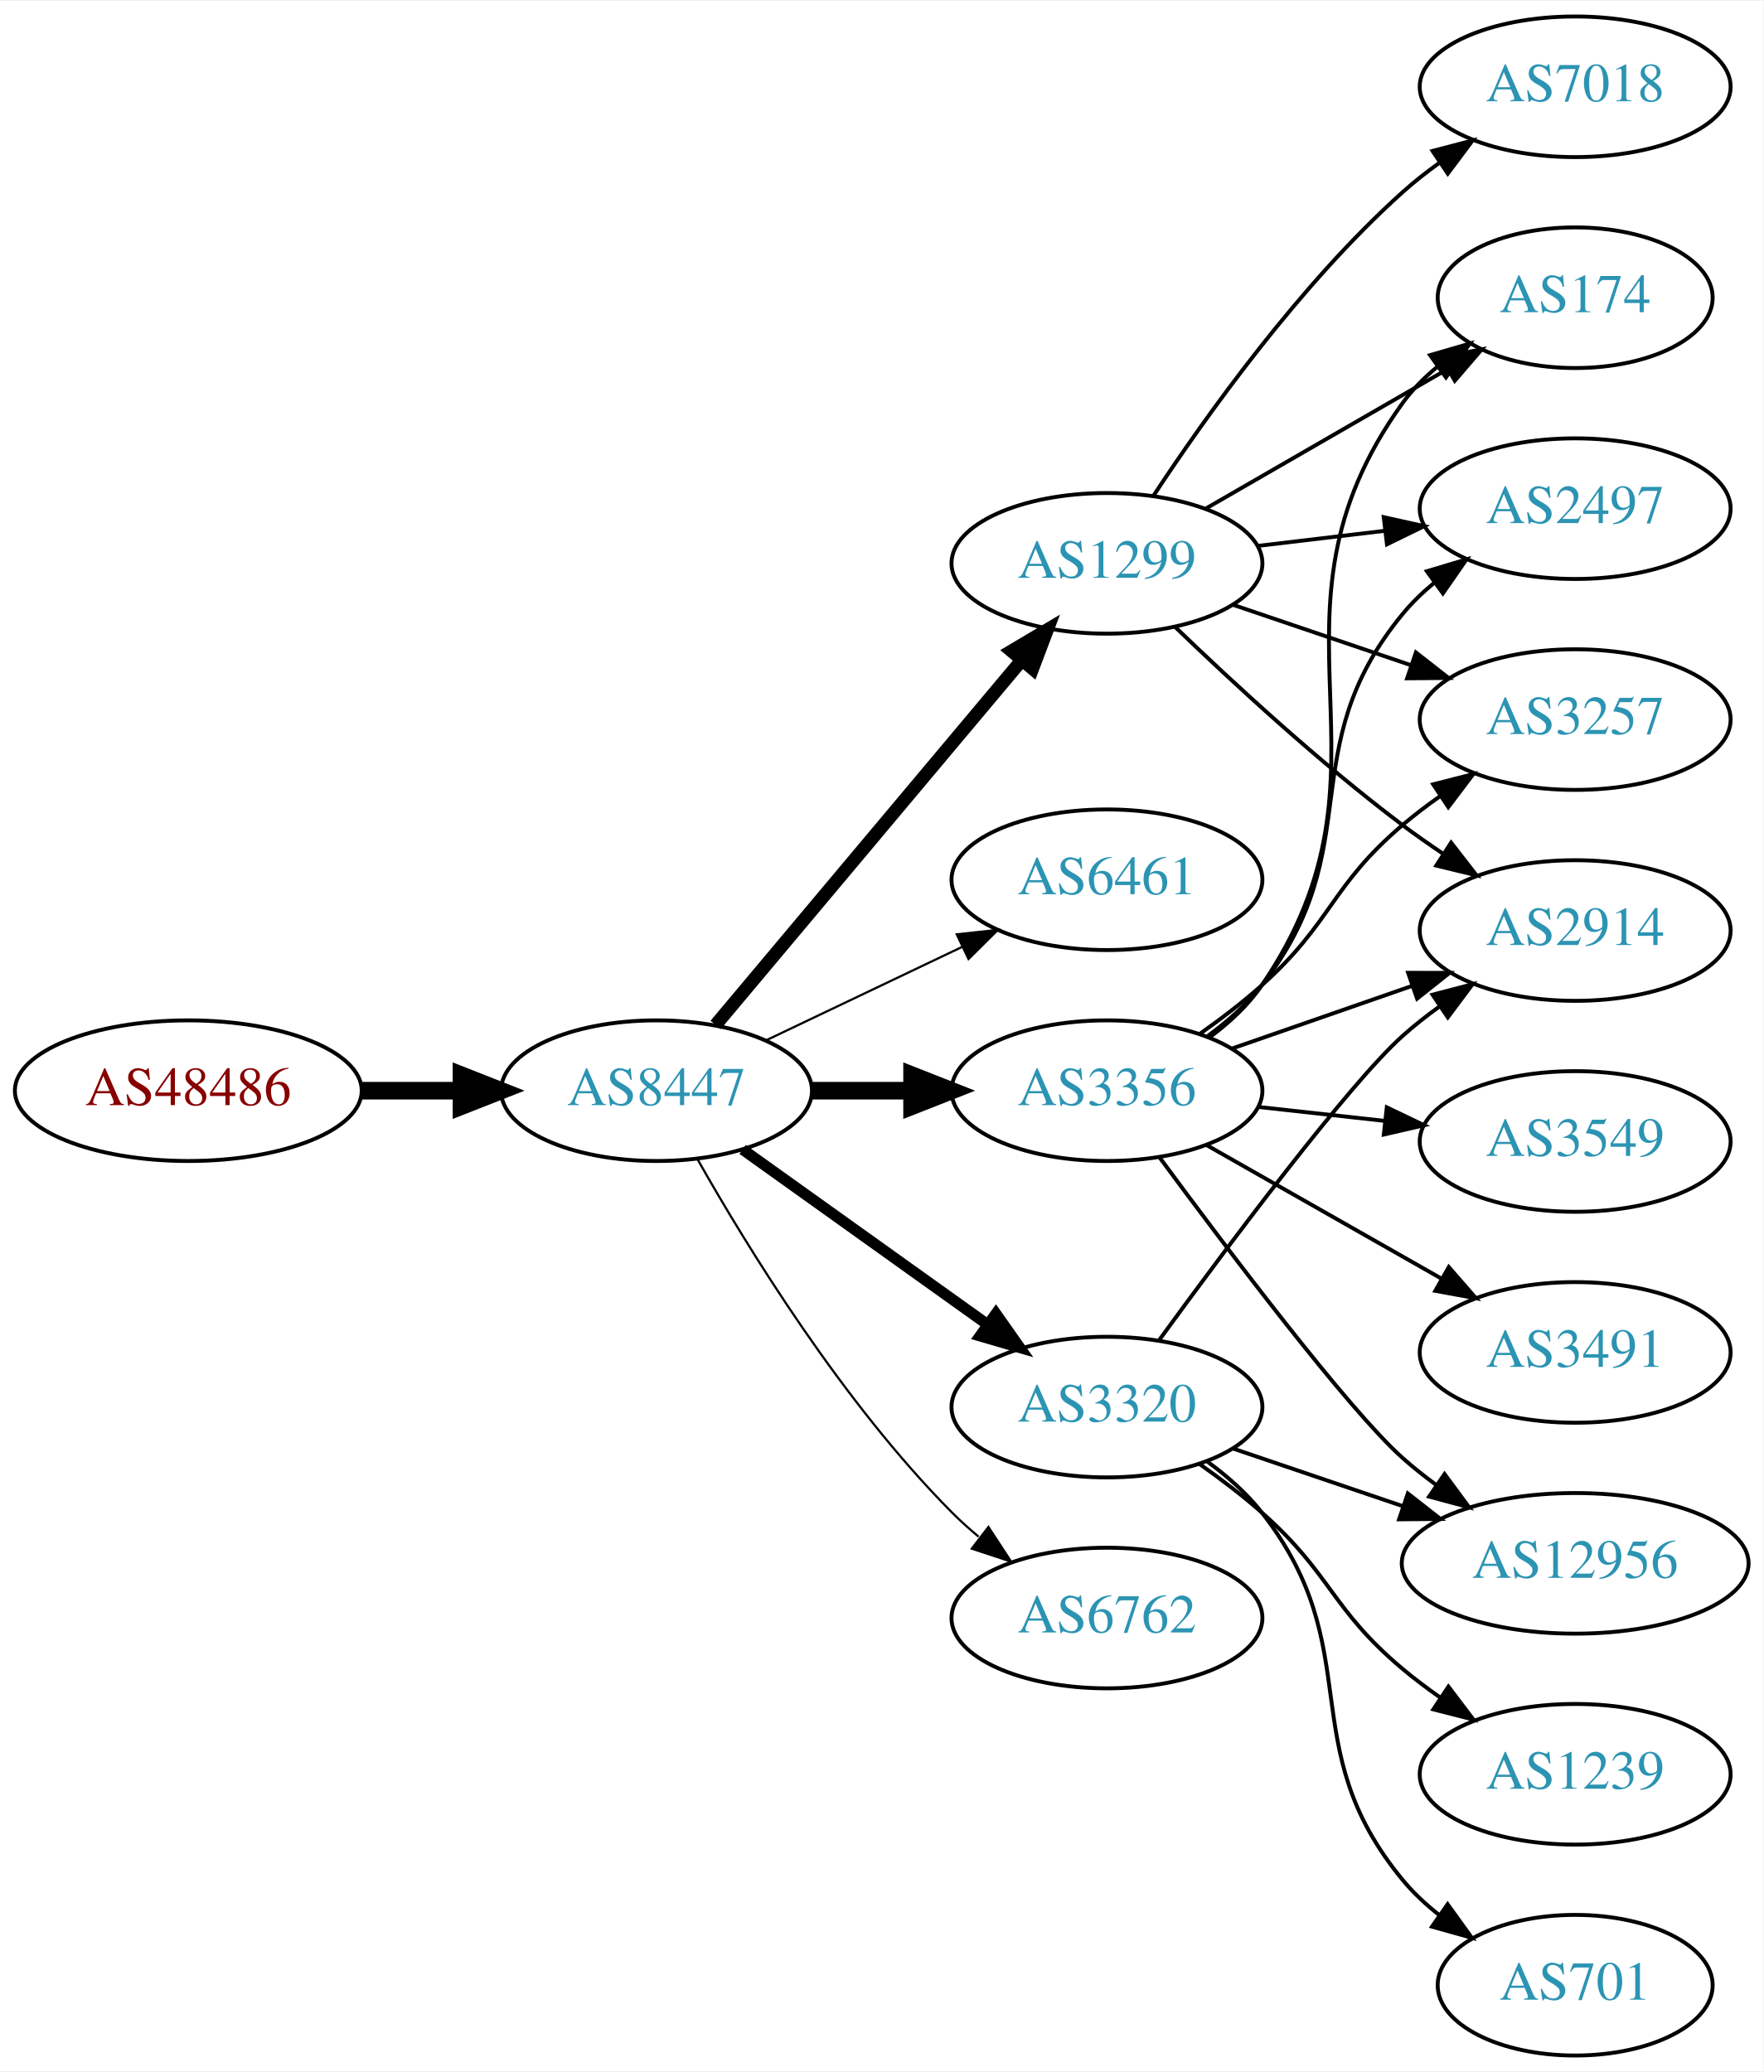
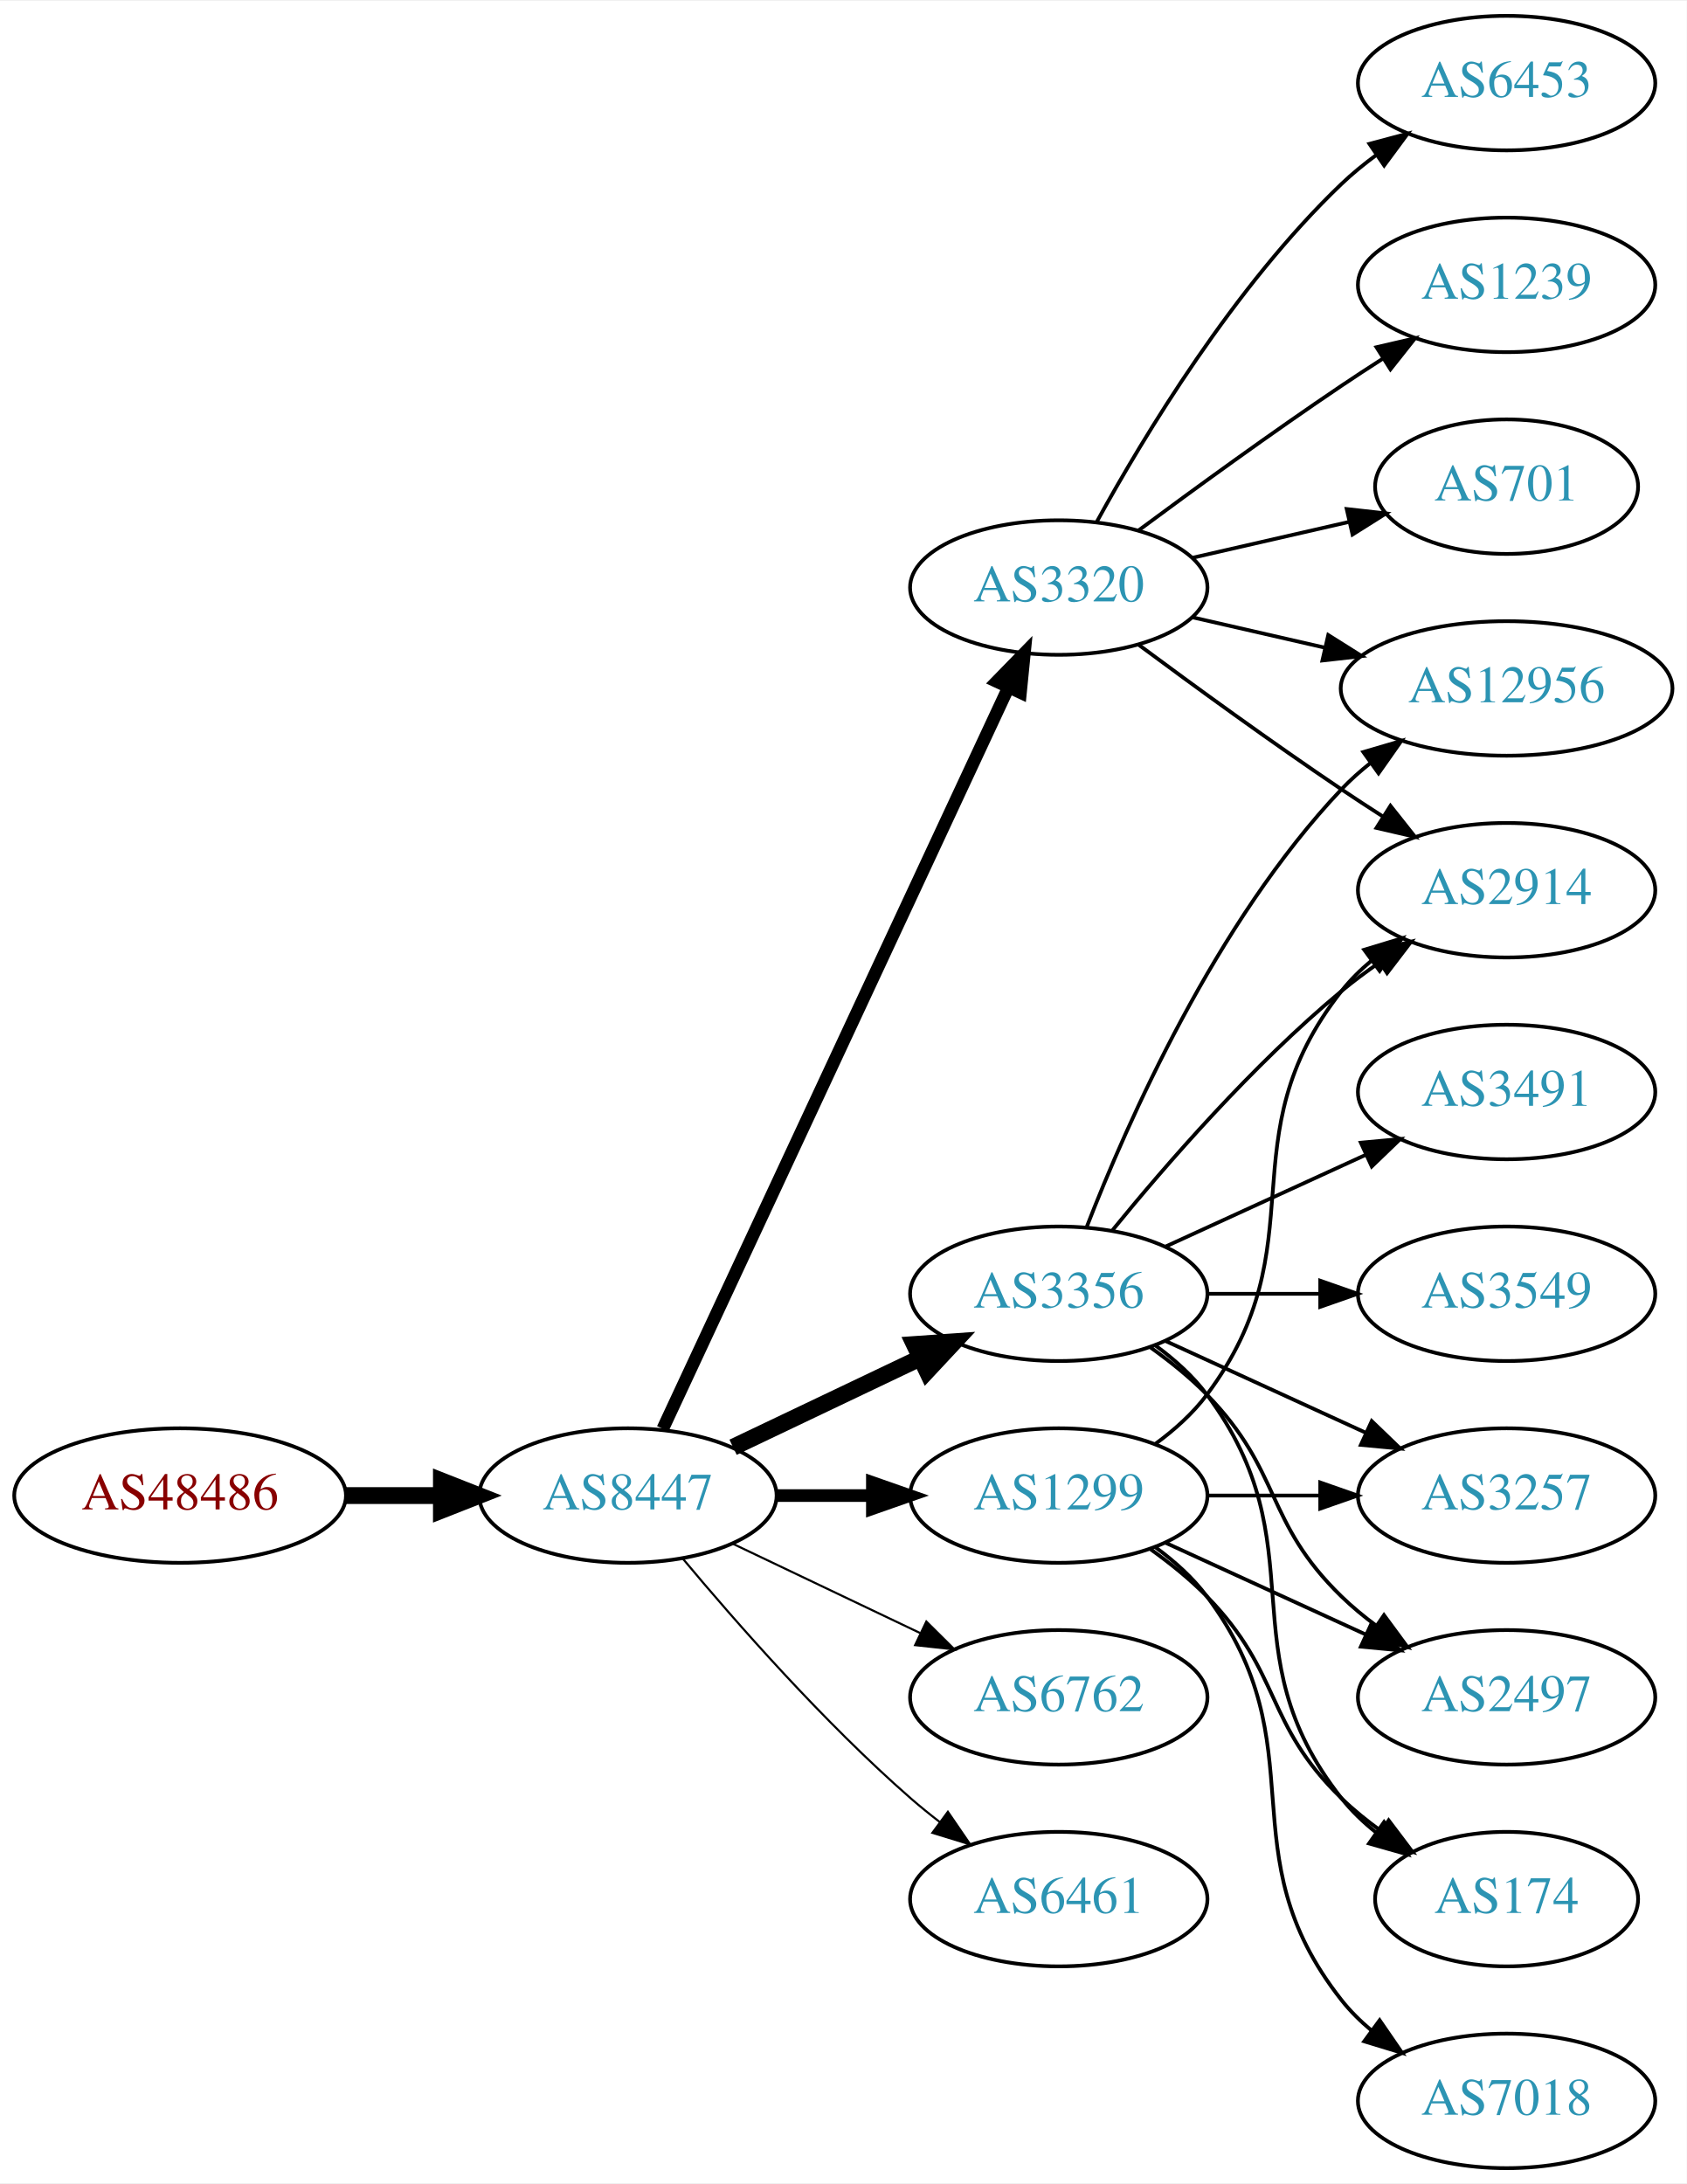
- <svg xmlns="http://www.w3.org/2000/svg" xmlns:xlink="http://www.w3.org/1999/xlink" width="451pt" height="530pt" viewBox="0.00 0.00 451.37 530.00">
-   <g id="graph0" class="graph" transform="scale(1 1) rotate(0) translate(4 526)">
-     <polygon fill="white" stroke="none" points="-4,4 -4,-526 447.37,-526 447.37,4 -4,4" />
+ <svg xmlns="http://www.w3.org/2000/svg" xmlns:xlink="http://www.w3.org/1999/xlink" width="451pt" height="584pt" viewBox="0.00 0.00 451.37 584.00">
+   <g id="graph0" class="graph" transform="scale(1 1) rotate(0) translate(4 580)">
+     <polygon fill="white" stroke="none" points="-4,4 -4,-580 447.37,-580 447.37,4 -4,4" />
    <g id="node1" class="node">
      <g id="a_node1">
        <a xlink:href="/asn/48486" xlink:title="AS48486 ~ Leder und Schuh AG [AT]">
-           <ellipse fill="#ffffff" stroke="black" cx="44.196" cy="-247" rx="44.393" ry="18" />
-           <text text-anchor="middle" x="44.196" y="-243.3" font-family="Times,serif" font-size="14.00" fill="#880000">AS48486</text>
+           <ellipse fill="#ffffff" stroke="black" cx="44.196" cy="-180" rx="44.393" ry="18" />
+           <text text-anchor="middle" x="44.196" y="-176.3" font-family="Times,serif" font-size="14.00" fill="#880000">AS48486</text>
        </a>
      </g>
    </g>
    <g id="node2" class="node">
      <g id="a_node2">
        <a xlink:href="/asn/8447" xlink:title="AS8447 ~ A1 Telekom Austria AG [AT]">
-           <ellipse fill="#ffffff" stroke="black" cx="164.039" cy="-247" rx="39.794" ry="18" />
-           <text text-anchor="middle" x="164.039" y="-243.3" font-family="Times,serif" font-size="14.00" fill="#2c94b3">AS8447</text>
+           <ellipse fill="#ffffff" stroke="black" cx="164.039" cy="-180" rx="39.794" ry="18" />
+           <text text-anchor="middle" x="164.039" y="-176.3" font-family="Times,serif" font-size="14.00" fill="#2c94b3">AS8447</text>
        </a>
      </g>
    </g>
    <g id="edge1" class="edge">
-       <path fill="none" stroke="black" stroke-width="4.5" d="M88.407,-247C96.72,-247 105.482,-247 113.965,-247" />
-       <polygon fill="black" stroke="black" stroke-width="4.5" points="114.123,-250.938 124.123,-247 114.123,-243.063 114.123,-250.938" />
+       <path fill="none" stroke="black" stroke-width="4.5" d="M88.407,-180C96.72,-180 105.482,-180 113.965,-180" />
+       <polygon fill="black" stroke="black" stroke-width="4.5" points="114.123,-183.938 124.123,-180 114.123,-176.063 114.123,-183.938" />
    </g>
    <g id="node3" class="node">
      <g id="a_node3">
-         <a xlink:href="/asn/1299" xlink:title="AS1299 ~ Telia Carrier [EU]">
-           <ellipse fill="#ffffff" stroke="black" cx="279.332" cy="-382" rx="39.794" ry="18" />
-           <text text-anchor="middle" x="279.332" y="-378.3" font-family="Times,serif" font-size="14.00" fill="#2c94b3">AS1299</text>
+         <a xlink:href="/asn/3320" xlink:title="AS3320 ~ DTAG [DE]">
+           <ellipse fill="#ffffff" stroke="black" cx="279.332" cy="-423" rx="39.794" ry="18" />
+           <text text-anchor="middle" x="279.332" y="-419.3" font-family="Times,serif" font-size="14.00" fill="#2c94b3">AS3320</text>
        </a>
      </g>
    </g>
    <g id="edge2" class="edge">
-       <path fill="none" stroke="black" stroke-width="3.375" d="M179.158,-263.825C198.833,-287.269 234.637,-329.934 257.415,-357.076" />
-       <polygon fill="black" stroke="black" stroke-width="3.375" points="254.925,-359.553 264.034,-364.963 260.287,-355.053 254.925,-359.553" />
+       <path fill="none" stroke="black" stroke-width="3.375" d="M173.369,-197.868C193.059,-240.101 242.559,-346.272 265.849,-396.227" />
+       <polygon fill="black" stroke="black" stroke-width="3.375" points="262.744,-397.849 270.141,-405.433 269.088,-394.891 262.744,-397.849" />
    </g>
    <g id="node4" class="node">
      <g id="a_node4">
-         <a xlink:href="/asn/6461" xlink:title="AS6461 ~ Zayo Bandwidth [US]">
-           <ellipse fill="#ffffff" stroke="black" cx="279.332" cy="-301" rx="39.794" ry="18" />
-           <text text-anchor="middle" x="279.332" y="-297.3" font-family="Times,serif" font-size="14.00" fill="#2c94b3">AS6461</text>
+         <a xlink:href="/asn/3356" xlink:title="AS3356 ~ Level 3 Parent, LLC [US]">
+           <ellipse fill="#ffffff" stroke="black" cx="279.332" cy="-234" rx="39.794" ry="18" />
+           <text text-anchor="middle" x="279.332" y="-230.3" font-family="Times,serif" font-size="14.00" fill="#2c94b3">AS3356</text>
        </a>
      </g>
    </g>
    <g id="edge3" class="edge">
-       <path fill="none" stroke="black" stroke-width="0.562" d="M192.175,-259.934C207.169,-267.081 225.99,-276.052 242.213,-283.785" />
-       <polygon fill="black" stroke="black" stroke-width="0.562" points="240.884,-287.028 251.417,-288.171 243.895,-280.709 240.884,-287.028" />
+       <path fill="none" stroke="black" stroke-width="4.5" d="M192.175,-192.934C207.169,-200.081 225.99,-209.052 242.213,-216.785" />
+       <polygon fill="black" stroke="black" stroke-width="4.5" points="240.695,-220.423 251.417,-221.171 244.084,-213.314 240.695,-220.423" />
    </g>
    <g id="node5" class="node">
      <g id="a_node5">
-         <a xlink:href="/asn/3356" xlink:title="AS3356 ~ Level 3 Parent, LLC [US]">
-           <ellipse fill="#ffffff" stroke="black" cx="279.332" cy="-247" rx="39.794" ry="18" />
-           <text text-anchor="middle" x="279.332" y="-243.3" font-family="Times,serif" font-size="14.00" fill="#2c94b3">AS3356</text>
+         <a xlink:href="/asn/1299" xlink:title="AS1299 ~ Telia Carrier [EU]">
+           <ellipse fill="#ffffff" stroke="black" cx="279.332" cy="-180" rx="39.794" ry="18" />
+           <text text-anchor="middle" x="279.332" y="-176.3" font-family="Times,serif" font-size="14.00" fill="#2c94b3">AS1299</text>
        </a>
      </g>
    </g>
    <g id="edge4" class="edge">
-       <path fill="none" stroke="black" stroke-width="4.5" d="M203.711,-247C211.914,-247 220.678,-247 229.21,-247" />
-       <polygon fill="black" stroke="black" stroke-width="4.5" points="229.449,-250.938 239.449,-247 229.449,-243.063 229.449,-250.938" />
+       <path fill="none" stroke="black" stroke-width="3.375" d="M203.711,-180C211.914,-180 220.678,-180 229.21,-180" />
+       <polygon fill="black" stroke="black" stroke-width="3.375" points="229.449,-183.5 239.449,-180 229.449,-176.5 229.449,-183.5" />
    </g>
    <g id="node6" class="node">
      <g id="a_node6">
-         <a xlink:href="/asn/3320" xlink:title="AS3320 ~ DTAG [DE]">
-           <ellipse fill="#ffffff" stroke="black" cx="279.332" cy="-166" rx="39.794" ry="18" />
-           <text text-anchor="middle" x="279.332" y="-162.3" font-family="Times,serif" font-size="14.00" fill="#2c94b3">AS3320</text>
+         <a xlink:href="/asn/6762" xlink:title="AS6762 ~ TELECOM ITALIA SPARKLE S.p.A. [IT]">
+           <ellipse fill="#ffffff" stroke="black" cx="279.332" cy="-126" rx="39.794" ry="18" />
+           <text text-anchor="middle" x="279.332" y="-122.3" font-family="Times,serif" font-size="14.00" fill="#2c94b3">AS6762</text>
        </a>
      </g>
    </g>
    <g id="edge5" class="edge">
-       <path fill="none" stroke="black" stroke-width="2.812" d="M186.083,-231.954C203.697,-219.361 229.036,-201.245 248.701,-187.184" />
-       <polygon fill="black" stroke="black" stroke-width="2.812" points="250.917,-189.903 257.016,-181.24 246.845,-184.209 250.917,-189.903" />
+       <path fill="none" stroke="black" stroke-width="0.562" d="M192.175,-167.066C207.169,-159.919 225.99,-150.948 242.213,-143.215" />
+       <polygon fill="black" stroke="black" stroke-width="0.562" points="243.895,-146.291 251.417,-138.829 240.884,-139.972 243.895,-146.291" />
    </g>
    <g id="node7" class="node">
      <g id="a_node7">
-         <a xlink:href="/asn/6762" xlink:title="AS6762 ~ TELECOM ITALIA SPARKLE S.p.A. [IT]">
-           <ellipse fill="#ffffff" stroke="black" cx="279.332" cy="-112" rx="39.794" ry="18" />
-           <text text-anchor="middle" x="279.332" y="-108.3" font-family="Times,serif" font-size="14.00" fill="#2c94b3">AS6762</text>
+         <a xlink:href="/asn/6461" xlink:title="AS6461 ~ Zayo Bandwidth [US]">
+           <ellipse fill="#ffffff" stroke="black" cx="279.332" cy="-72" rx="39.794" ry="18" />
+           <text text-anchor="middle" x="279.332" y="-68.3" font-family="Times,serif" font-size="14.00" fill="#2c94b3">AS6461</text>
        </a>
      </g>
    </g>
    <g id="edge6" class="edge">
-       <path fill="none" stroke="black" stroke-width="0.562" d="M174.498,-229.51C187.28,-206.904 211.712,-167.114 239.685,-139 241.796,-136.879 244.092,-134.812 246.477,-132.829" />
-       <polygon fill="black" stroke="black" stroke-width="0.562" points="248.993,-135.31 254.793,-126.444 244.73,-129.758 248.993,-135.31" />
+       <path fill="none" stroke="black" stroke-width="0.562" d="M178.669,-163.183C192.951,-146.071 216.498,-119.255 239.685,-99 242.151,-96.846 244.789,-94.706 247.487,-92.628" />
+       <polygon fill="black" stroke="black" stroke-width="0.562" points="249.66,-95.375 255.641,-86.63 245.512,-89.736 249.66,-95.375" />
+     </g>
+     <g id="node8" class="node">
+       <g id="a_node8">
+         <a xlink:href="/asn/6453" xlink:title="AS6453 ~ TATA COMMUNICATIONS (AMERICA) INC [US]">
+           <ellipse fill="#ffffff" stroke="black" cx="399.174" cy="-558" rx="39.794" ry="18" />
+           <text text-anchor="middle" x="399.174" y="-554.3" font-family="Times,serif" font-size="14.00" fill="#2c94b3">AS6453</text>
+         </a>
+       </g>
+     </g>
+     <g id="edge7" class="edge">
+       <path fill="none" stroke="black" d="M289.573,-440.713C302.118,-463.561 326.295,-503.611 354.978,-531 357.846,-533.739 361.035,-536.347 364.344,-538.785" />
+       <polygon fill="black" stroke="black" points="362.468,-541.742 372.704,-544.477 366.407,-535.956 362.468,-541.742" />
    </g>
    <g id="node9" class="node">
      <g id="a_node9">
-         <a xlink:href="/asn/174" xlink:title="AS174 ~ Cogent Communications [US]">
-           <ellipse fill="#ffffff" stroke="black" cx="399.174" cy="-450" rx="35.194" ry="18" />
-           <text text-anchor="middle" x="399.174" y="-446.3" font-family="Times,serif" font-size="14.00" fill="#2c94b3">AS174</text>
-         </a>
-       </g>
-     </g>
-     <g id="edge18" class="edge">
-       <path fill="none" stroke="black" d="M304.463,-395.925C322.367,-406.256 346.949,-420.441 366.443,-431.69" />
-       <polygon fill="black" stroke="black" points="364.865,-434.82 375.276,-436.787 368.364,-428.757 364.865,-434.82" />
+         <a xlink:href="/asn/2914" xlink:title="AS2914 ~ NTT America, Inc. [US]">
+           <ellipse fill="#ffffff" stroke="black" cx="399.174" cy="-342" rx="39.794" ry="18" />
+           <text text-anchor="middle" x="399.174" y="-338.3" font-family="Times,serif" font-size="14.00" fill="#2c94b3">AS2914</text>
+         </a>
+       </g>
+     </g>
+     <g id="edge8" class="edge">
+       <path fill="none" stroke="black" d="M300.662,-407.723C315.524,-396.696 336.269,-381.593 354.978,-369 358.527,-366.611 362.277,-364.161 366.026,-361.758" />
+       <polygon fill="black" stroke="black" points="368.094,-364.591 374.674,-356.288 364.352,-358.675 368.094,-364.591" />
    </g>
    <g id="node10" class="node">
      <g id="a_node10">
-         <a xlink:href="/asn/2497" xlink:title="AS2497 ~ Internet Initiative Japan Inc. [JP]">
-           <ellipse fill="#ffffff" stroke="black" cx="399.174" cy="-396" rx="39.794" ry="18" />
-           <text text-anchor="middle" x="399.174" y="-392.3" font-family="Times,serif" font-size="14.00" fill="#2c94b3">AS2497</text>
-         </a>
-       </g>
-     </g>
-     <g id="edge20" class="edge">
-       <path fill="none" stroke="black" d="M317.942,-386.468C328.253,-387.693 339.57,-389.038 350.37,-390.321" />
-       <polygon fill="black" stroke="black" points="350.174,-393.822 360.517,-391.526 351,-386.871 350.174,-393.822" />
+         <a xlink:href="/asn/12956" xlink:title="AS12956 ~ TELXIUS [ES]">
+           <ellipse fill="#ffffff" stroke="black" cx="399.174" cy="-396" rx="44.393" ry="18" />
+           <text text-anchor="middle" x="399.174" y="-392.3" font-family="Times,serif" font-size="14.00" fill="#2c94b3">AS12956</text>
+         </a>
+       </g>
+     </g>
+     <g id="edge9" class="edge">
+       <path fill="none" stroke="black" d="M315.051,-415.045C326.189,-412.493 338.725,-409.621 350.618,-406.896" />
+       <polygon fill="black" stroke="black" points="351.446,-410.297 360.412,-404.652 349.883,-403.474 351.446,-410.297" />
    </g>
    <g id="node11" class="node">
      <g id="a_node11">
-         <a xlink:href="/asn/3257" xlink:title="AS3257 ~ GTT [DE]">
-           <ellipse fill="#ffffff" stroke="black" cx="399.174" cy="-342" rx="39.794" ry="18" />
-           <text text-anchor="middle" x="399.174" y="-338.3" font-family="Times,serif" font-size="14.00" fill="#2c94b3">AS3257</text>
-         </a>
-       </g>
-     </g>
-     <g id="edge21" class="edge">
-       <path fill="none" stroke="black" d="M311.602,-371.386C325.585,-366.639 342.256,-360.981 357.218,-355.902" />
-       <polygon fill="black" stroke="black" points="358.413,-359.192 366.758,-352.664 356.163,-352.564 358.413,-359.192" />
+         <a xlink:href="/asn/1239" xlink:title="AS1239 ~ Sprint [US]">
+           <ellipse fill="#ffffff" stroke="black" cx="399.174" cy="-504" rx="39.794" ry="18" />
+           <text text-anchor="middle" x="399.174" y="-500.3" font-family="Times,serif" font-size="14.00" fill="#2c94b3">AS1239</text>
+         </a>
+       </g>
+     </g>
+     <g id="edge10" class="edge">
+       <path fill="none" stroke="black" d="M300.662,-438.277C315.524,-449.304 336.269,-464.407 354.978,-477 358.527,-479.389 362.277,-481.839 366.026,-484.242" />
+       <polygon fill="black" stroke="black" points="364.352,-487.325 374.674,-489.712 368.094,-481.409 364.352,-487.325" />
+     </g>
+     <g id="node12" class="node">
+       <g id="a_node12">
+         <a xlink:href="/asn/701" xlink:title="AS701 ~ UUNET [US]">
+           <ellipse fill="#ffffff" stroke="black" cx="399.174" cy="-450" rx="35.194" ry="18" />
+           <text text-anchor="middle" x="399.174" y="-446.3" font-family="Times,serif" font-size="14.00" fill="#2c94b3">AS701</text>
+         </a>
+       </g>
+     </g>
+     <g id="edge11" class="edge">
+       <path fill="none" stroke="black" d="M315.051,-430.955C328.143,-433.955 343.166,-437.396 356.806,-440.522" />
+       <polygon fill="black" stroke="black" points="356.384,-444.016 366.914,-442.838 357.948,-437.193 356.384,-444.016" />
+     </g>
+     <g id="edge15" class="edge">
+       <path fill="none" stroke="black" d="M293.751,-251.065C307.865,-268.375 331.28,-295.345 354.978,-315 358.194,-317.668 361.695,-320.27 365.265,-322.741" />
+       <polygon fill="black" stroke="black" points="363.343,-325.666 373.622,-328.236 367.189,-319.817 363.343,-325.666" />
+     </g>
+     <g id="edge17" class="edge">
+       <path fill="none" stroke="black" d="M286.855,-251.994C297.605,-279.728 321.262,-333.429 354.978,-369 357.362,-371.515 360.029,-373.893 362.835,-376.117" />
+       <polygon fill="black" stroke="black" points="360.828,-378.985 370.997,-381.961 364.904,-373.293 360.828,-378.985" />
    </g>
    <g id="node13" class="node">
      <g id="a_node13">
-         <a xlink:href="/asn/2914" xlink:title="AS2914 ~ NTT America, Inc. [US]">
-           <ellipse fill="#ffffff" stroke="black" cx="399.174" cy="-288" rx="39.794" ry="18" />
-           <text text-anchor="middle" x="399.174" y="-284.3" font-family="Times,serif" font-size="14.00" fill="#2c94b3">AS2914</text>
-         </a>
-       </g>
-     </g>
-     <g id="edge19" class="edge">
-       <path fill="none" stroke="black" d="M296.809,-365.691C311.477,-351.551 333.827,-330.914 354.978,-315 358.317,-312.488 361.895,-309.983 365.51,-307.568" />
-       <polygon fill="black" stroke="black" points="367.416,-310.504 373.917,-302.138 363.618,-304.624 367.416,-310.504" />
-     </g>
-     <g id="node17" class="node">
-       <g id="a_node17">
-         <a xlink:href="/asn/7018" xlink:title="AS7018 ~ AT&amp;T Services, Inc. [US]">
-           <ellipse fill="#ffffff" stroke="black" cx="399.174" cy="-504" rx="39.794" ry="18" />
-           <text text-anchor="middle" x="399.174" y="-500.3" font-family="Times,serif" font-size="14.00" fill="#2c94b3">AS7018</text>
-         </a>
-       </g>
-     </g>
-     <g id="edge22" class="edge">
-       <path fill="none" stroke="black" d="M291.197,-399.252C304.52,-419.5 328.604,-453.315 354.978,-477 357.929,-479.65 361.171,-482.2 364.513,-484.604" />
-       <polygon fill="black" stroke="black" points="362.661,-487.576 372.913,-490.251 366.567,-481.767 362.661,-487.576" />
-     </g>
-     <g id="node8" class="node">
-       <g id="a_node8">
-         <a xlink:href="/asn/12956" xlink:title="AS12956 ~ TELXIUS [ES]">
-           <ellipse fill="#ffffff" stroke="black" cx="399.174" cy="-126" rx="44.393" ry="18" />
-           <text text-anchor="middle" x="399.174" y="-122.3" font-family="Times,serif" font-size="14.00" fill="#2c94b3">AS12956</text>
-         </a>
-       </g>
-     </g>
-     <g id="edge7" class="edge">
-       <path fill="none" stroke="black" d="M292.754,-229.976C310.116,-206.432 341.069,-165.426 354.978,-153 357.631,-150.63 360.516,-148.339 363.495,-146.159" />
-       <polygon fill="black" stroke="black" points="365.736,-148.868 372.026,-140.342 361.792,-143.084 365.736,-148.868" />
-     </g>
-     <g id="edge8" class="edge">
-       <path fill="none" stroke="black" d="M305.58,-260.655C310.64,-264.396 315.471,-268.863 318.978,-274 357.391,-330.266 315.138,-367.735 354.978,-423 357.48,-426.47 360.579,-429.593 363.959,-432.376" />
-       <polygon fill="black" stroke="black" points="362.036,-435.303 372.211,-438.256 366.098,-429.603 362.036,-435.303" />
-     </g>
-     <g id="edge9" class="edge">
-       <path fill="none" stroke="black" d="M305.114,-260.995C310.198,-264.719 315.156,-269.092 318.978,-274 346.719,-309.625 326.335,-334.096 354.978,-369 357.362,-371.906 360.146,-374.59 363.13,-377.048" />
-       <polygon fill="black" stroke="black" points="361.211,-379.98 371.361,-383.017 365.32,-374.313 361.211,-379.98" />
-     </g>
-     <g id="edge10" class="edge">
-       <path fill="none" stroke="black" d="M303.096,-261.546C308.495,-265.359 314.099,-269.633 318.978,-274 337.048,-290.172 336.5,-299.296 354.978,-315 358,-317.568 361.289,-320.065 364.658,-322.437" />
-       <polygon fill="black" stroke="black" points="362.828,-325.423 373.093,-328.045 366.703,-319.594 362.828,-325.423" />
-     </g>
-     <g id="node12" class="node">
-       <g id="a_node12">
-         <a xlink:href="/asn/3491" xlink:title="AS3491 ~ PCCW Global, Inc. [US]">
+         <a xlink:href="/asn/3257" xlink:title="AS3257 ~ GTT [DE]">
          <ellipse fill="#ffffff" stroke="black" cx="399.174" cy="-180" rx="39.794" ry="18" />
-           <text text-anchor="middle" x="399.174" y="-176.3" font-family="Times,serif" font-size="14.00" fill="#2c94b3">AS3491</text>
-         </a>
-       </g>
-     </g>
-     <g id="edge11" class="edge">
-       <path fill="none" stroke="black" d="M304.749,-233.118C322.208,-223.191 345.909,-209.716 365.069,-198.822" />
-       <polygon fill="black" stroke="black" points="366.825,-201.85 373.788,-193.865 363.365,-195.765 366.825,-201.85" />
+           <text text-anchor="middle" x="399.174" y="-176.3" font-family="Times,serif" font-size="14.00" fill="#2c94b3">AS3257</text>
+         </a>
+       </g>
    </g>
    <g id="edge12" class="edge">
-       <path fill="none" stroke="black" d="M311.293,-257.772C325.39,-262.677 342.266,-268.548 357.38,-273.807" />
-       <polygon fill="black" stroke="black" points="356.415,-277.177 367.01,-277.157 358.715,-270.566 356.415,-277.177" />
+       <path fill="none" stroke="black" d="M307.96,-221.339C323.917,-214.027 344.188,-204.739 361.471,-196.819" />
+       <polygon fill="black" stroke="black" points="363.085,-199.929 370.718,-192.581 360.169,-193.565 363.085,-199.929" />
    </g>
    <g id="node14" class="node">
      <g id="a_node14">
+         <a xlink:href="/asn/2497" xlink:title="AS2497 ~ Internet Initiative Japan Inc. [JP]">
+           <ellipse fill="#ffffff" stroke="black" cx="399.174" cy="-126" rx="39.794" ry="18" />
+           <text text-anchor="middle" x="399.174" y="-122.3" font-family="Times,serif" font-size="14.00" fill="#2c94b3">AS2497</text>
+         </a>
+       </g>
+     </g>
+     <g id="edge13" class="edge">
+       <path fill="none" stroke="black" d="M303.926,-219.611C309.182,-215.852 314.513,-211.563 318.978,-207 339.151,-186.383 334.285,-173.094 354.978,-153 357.823,-150.237 360.997,-147.614 364.297,-145.166" />
+       <polygon fill="black" stroke="black" points="366.363,-147.994 372.645,-139.462 362.414,-142.214 366.363,-147.994" />
+     </g>
+     <g id="node15" class="node">
+       <g id="a_node15">
+         <a xlink:href="/asn/3491" xlink:title="AS3491 ~ PCCW Global, Inc. [US]">
+           <ellipse fill="#ffffff" stroke="black" cx="399.174" cy="-288" rx="39.794" ry="18" />
+           <text text-anchor="middle" x="399.174" y="-284.3" font-family="Times,serif" font-size="14.00" fill="#2c94b3">AS3491</text>
+         </a>
+       </g>
+     </g>
+     <g id="edge14" class="edge">
+       <path fill="none" stroke="black" d="M307.96,-246.661C323.917,-253.973 344.188,-263.261 361.471,-271.181" />
+       <polygon fill="black" stroke="black" points="360.169,-274.435 370.718,-275.419 363.085,-268.071 360.169,-274.435" />
+     </g>
+     <g id="node16" class="node">
+       <g id="a_node16">
        <a xlink:href="/asn/3549" xlink:title="AS3549 ~ Level 3 Parent, LLC [US]">
          <ellipse fill="#ffffff" stroke="black" cx="399.174" cy="-234" rx="39.794" ry="18" />
          <text text-anchor="middle" x="399.174" y="-230.3" font-family="Times,serif" font-size="14.00" fill="#2c94b3">AS3549</text>
        </a>
      </g>
    </g>
-     <g id="edge13" class="edge">
-       <path fill="none" stroke="black" d="M317.942,-242.851C328.253,-241.713 339.57,-240.465 350.37,-239.274" />
-       <polygon fill="black" stroke="black" points="350.961,-242.73 360.517,-238.154 350.194,-235.772 350.961,-242.73" />
-     </g>
-     <g id="edge17" class="edge">
-       <path fill="none" stroke="black" d="M311.602,-155.386C324.898,-150.872 340.624,-145.535 355,-140.655" />
-       <polygon fill="black" stroke="black" points="356.347,-143.894 364.691,-137.365 354.097,-137.265 356.347,-143.894" />
-     </g>
    <g id="edge16" class="edge">
-       <path fill="none" stroke="black" d="M292.738,-183.209C310.081,-207.008 341.01,-248.457 354.978,-261 357.929,-263.65 361.171,-266.2 364.513,-268.604" />
-       <polygon fill="black" stroke="black" points="362.661,-271.576 372.913,-274.251 366.567,-265.767 362.661,-271.576" />
-     </g>
-     <g id="node15" class="node">
-       <g id="a_node15">
-         <a xlink:href="/asn/1239" xlink:title="AS1239 ~ Sprint [US]">
-           <ellipse fill="#ffffff" stroke="black" cx="399.174" cy="-72" rx="39.794" ry="18" />
-           <text text-anchor="middle" x="399.174" y="-68.3" font-family="Times,serif" font-size="14.00" fill="#2c94b3">AS1239</text>
-         </a>
-       </g>
-     </g>
-     <g id="edge14" class="edge">
-       <path fill="none" stroke="black" d="M303.058,-151.411C308.459,-147.6 314.072,-143.337 318.978,-139 336.898,-123.159 336.659,-114.377 354.978,-99 358.016,-96.45 361.315,-93.965 364.69,-91.601" />
-       <polygon fill="black" stroke="black" points="366.733,-94.446 373.133,-86.002 362.864,-88.612 366.733,-94.446" />
-     </g>
-     <g id="node16" class="node">
-       <g id="a_node16">
-         <a xlink:href="/asn/701" xlink:title="AS701 ~ UUNET [US]">
-           <ellipse fill="#ffffff" stroke="black" cx="399.174" cy="-18" rx="35.194" ry="18" />
-           <text text-anchor="middle" x="399.174" y="-14.3" font-family="Times,serif" font-size="14.00" fill="#2c94b3">AS701</text>
-         </a>
-       </g>
-     </g>
-     <g id="edge15" class="edge">
-       <path fill="none" stroke="black" d="M305.101,-151.995C310.186,-148.272 315.148,-143.901 318.978,-139 346.526,-103.751 326.538,-79.533 354.978,-45 357.698,-41.698 360.932,-38.679 364.389,-35.955" />
-       <polygon fill="black" stroke="black" points="366.526,-38.732 372.724,-30.139 362.52,-32.992 366.526,-38.732" />
+       <path fill="none" stroke="black" d="M319.244,-234C328.798,-234 339.147,-234 349.11,-234" />
+       <polygon fill="black" stroke="black" points="349.302,-237.5 359.302,-234 349.302,-230.5 349.302,-237.5" />
+     </g>
+     <g id="node17" class="node">
+       <g id="a_node17">
+         <a xlink:href="/asn/174" xlink:title="AS174 ~ Cogent Communications [US]">
+           <ellipse fill="#ffffff" stroke="black" cx="399.174" cy="-72" rx="35.194" ry="18" />
+           <text text-anchor="middle" x="399.174" y="-68.3" font-family="Times,serif" font-size="14.00" fill="#2c94b3">AS174</text>
+         </a>
+       </g>
+     </g>
+     <g id="edge18" class="edge">
+       <path fill="none" stroke="black" d="M305.262,-220.118C310.338,-216.389 315.256,-211.984 318.978,-207 349.249,-166.458 323.679,-138.754 354.978,-99 357.625,-95.639 360.813,-92.584 364.245,-89.839" />
+       <polygon fill="black" stroke="black" points="366.383,-92.614 372.552,-84 362.358,-86.887 366.383,-92.614" />
+     </g>
+     <g id="edge21" class="edge">
+       <path fill="none" stroke="black" d="M305.262,-193.882C310.338,-197.611 315.256,-202.016 318.978,-207 349.249,-247.542 323.679,-275.246 354.978,-315 357.303,-317.953 360.047,-320.67 363.006,-323.147" />
+       <polygon fill="black" stroke="black" points="361.065,-326.064 371.203,-329.145 365.199,-320.415 361.065,-326.064" />
+     </g>
+     <g id="edge22" class="edge">
+       <path fill="none" stroke="black" d="M319.244,-180C328.798,-180 339.147,-180 349.11,-180" />
+       <polygon fill="black" stroke="black" points="349.302,-183.5 359.302,-180 349.302,-176.5 349.302,-183.5" />
+     </g>
+     <g id="edge20" class="edge">
+       <path fill="none" stroke="black" d="M307.96,-167.339C323.917,-160.027 344.188,-150.739 361.471,-142.819" />
+       <polygon fill="black" stroke="black" points="363.085,-145.929 370.718,-138.581 360.169,-139.565 363.085,-145.929" />
+     </g>
+     <g id="edge23" class="edge">
+       <path fill="none" stroke="black" d="M303.926,-165.611C309.182,-161.852 314.513,-157.563 318.978,-153 339.151,-132.383 334.285,-119.094 354.978,-99 358.206,-95.866 361.857,-92.911 365.635,-90.188" />
+       <polygon fill="black" stroke="black" points="367.614,-93.075 373.995,-84.617 363.732,-87.25 367.614,-93.075" />
+     </g>
+     <g id="node18" class="node">
+       <g id="a_node18">
+         <a xlink:href="/asn/7018" xlink:title="AS7018 ~ AT&amp;T Services, Inc. [US]">
+           <ellipse fill="#ffffff" stroke="black" cx="399.174" cy="-18" rx="39.794" ry="18" />
+           <text text-anchor="middle" x="399.174" y="-14.3" font-family="Times,serif" font-size="14.00" fill="#2c94b3">AS7018</text>
+         </a>
+       </g>
+     </g>
+     <g id="edge19" class="edge">
+       <path fill="none" stroke="black" d="M305.262,-166.118C310.338,-162.389 315.256,-157.984 318.978,-153 349.249,-112.458 323.679,-84.754 354.978,-45 357.303,-42.047 360.047,-39.33 363.006,-36.853" />
+       <polygon fill="black" stroke="black" points="365.199,-39.585 371.203,-30.855 361.065,-33.936 365.199,-39.585" />
    </g>
  </g>
</svg>
